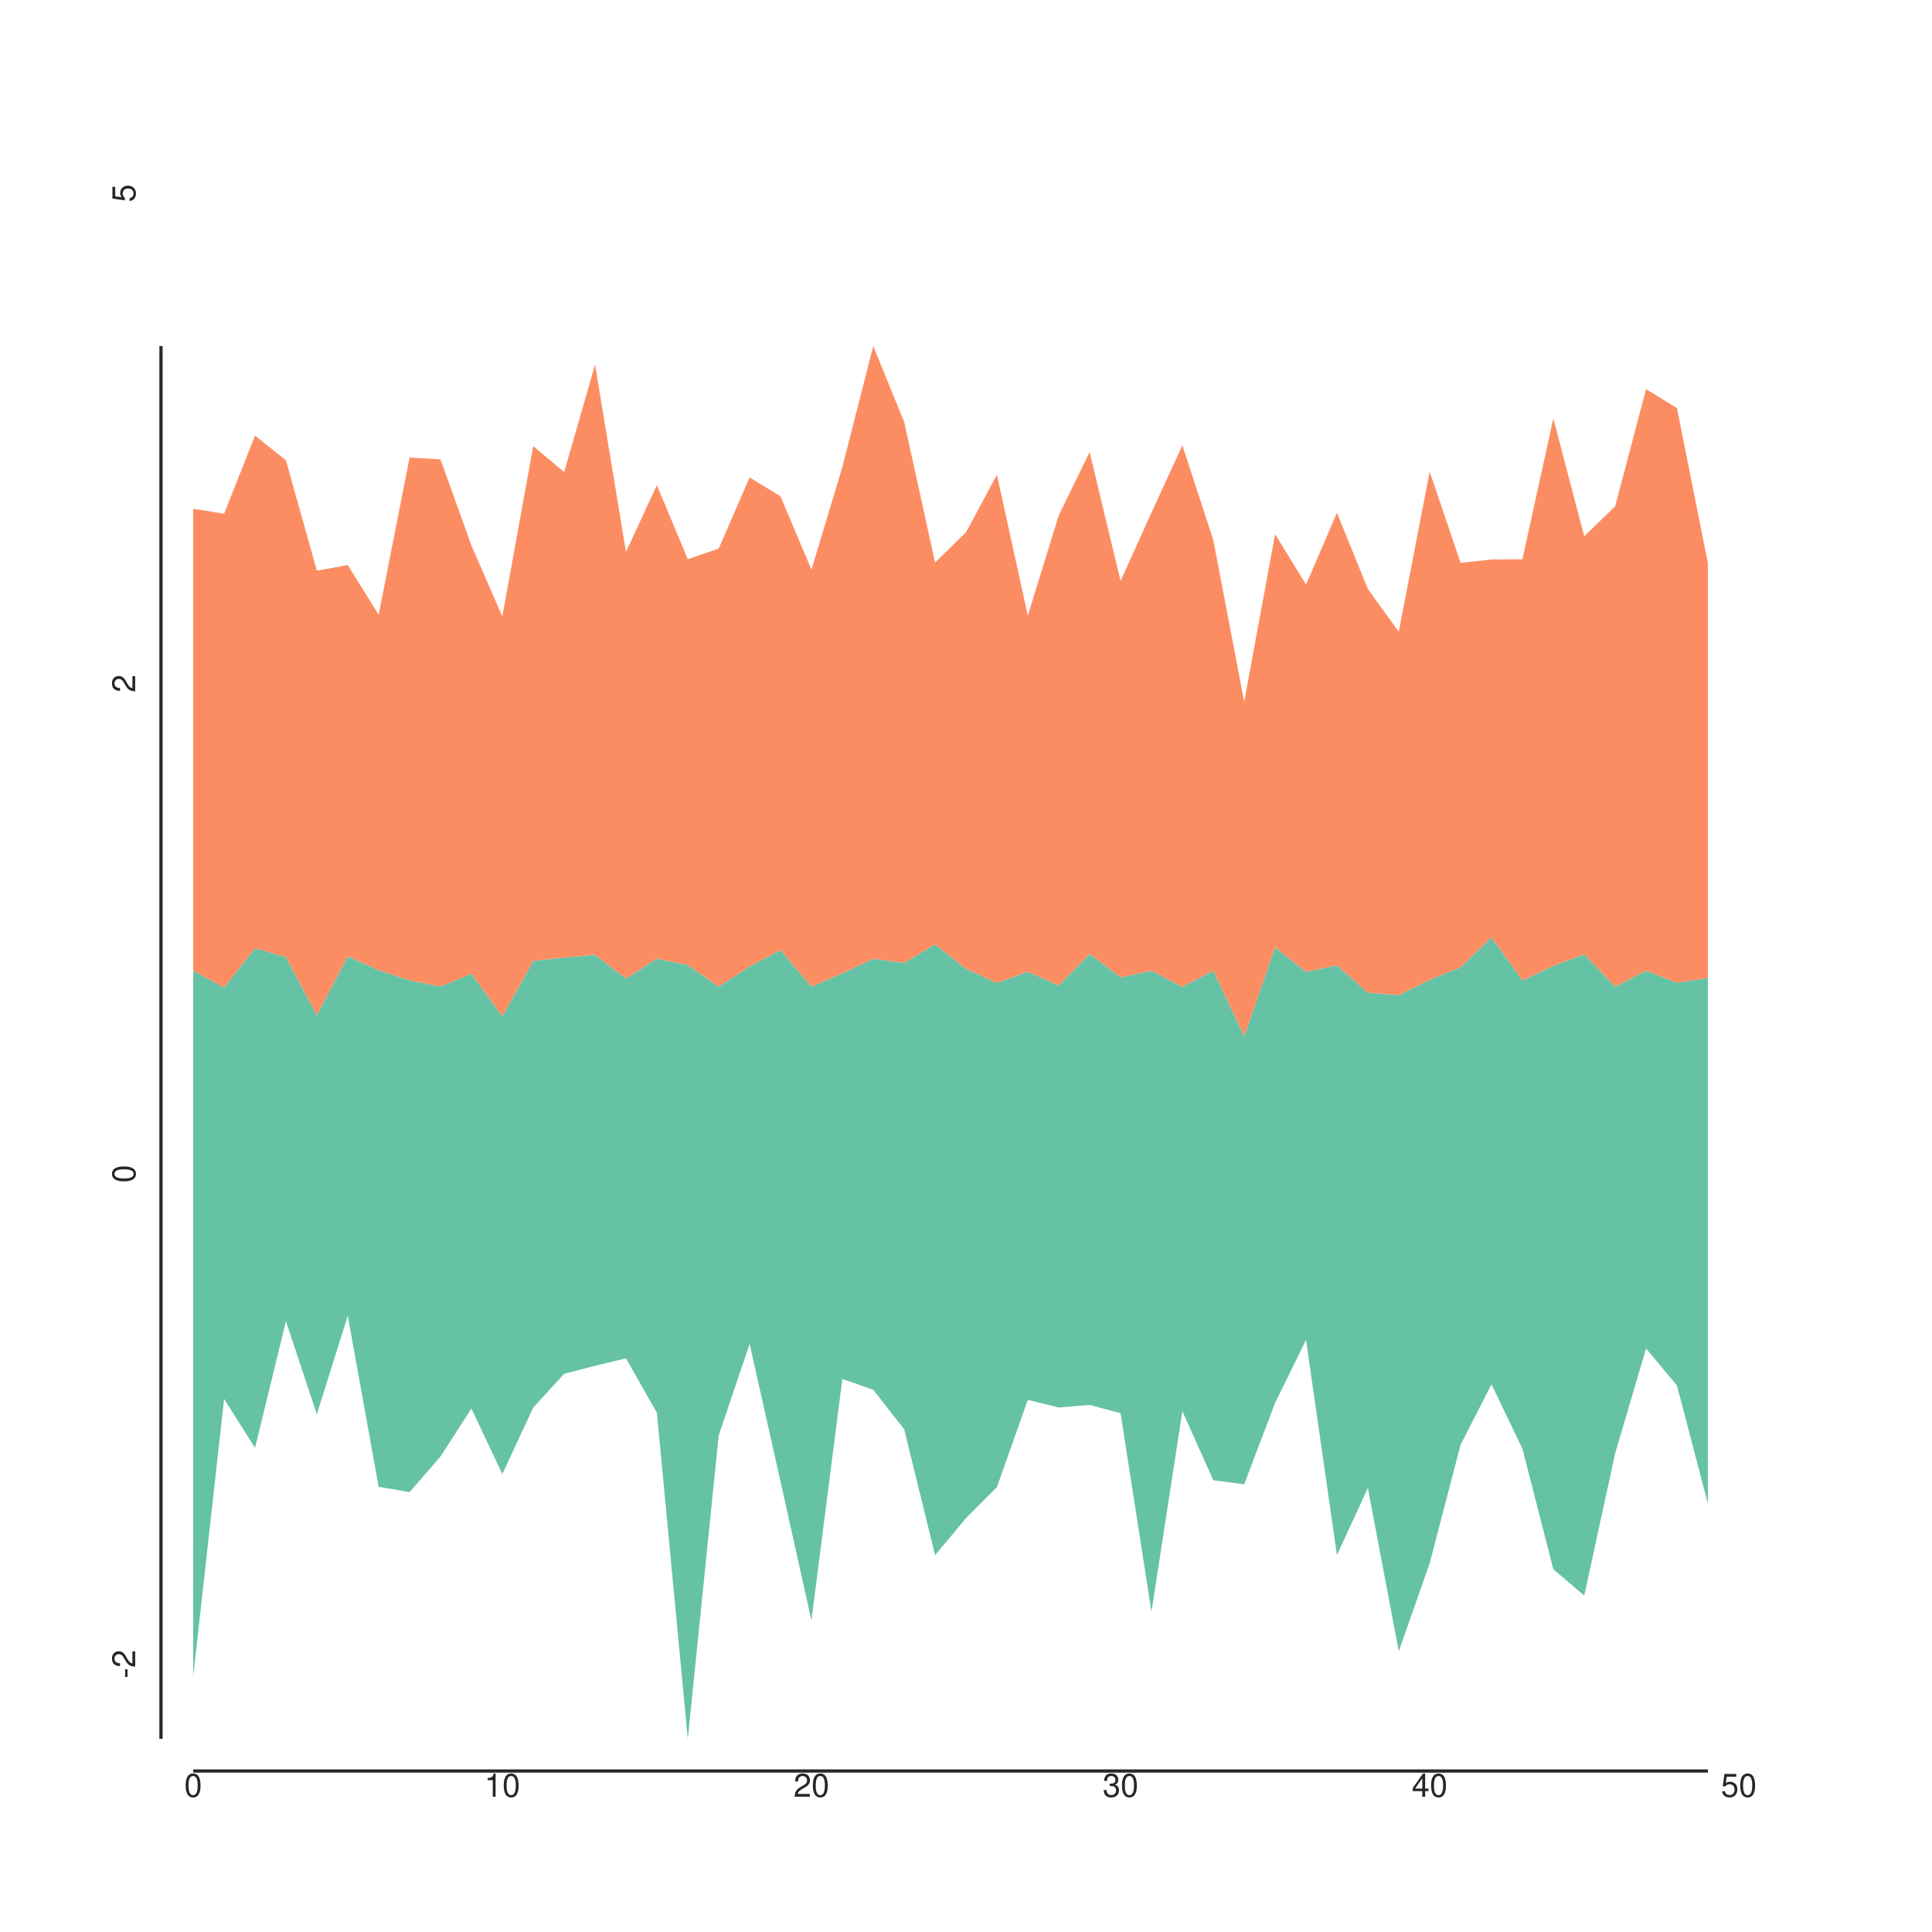
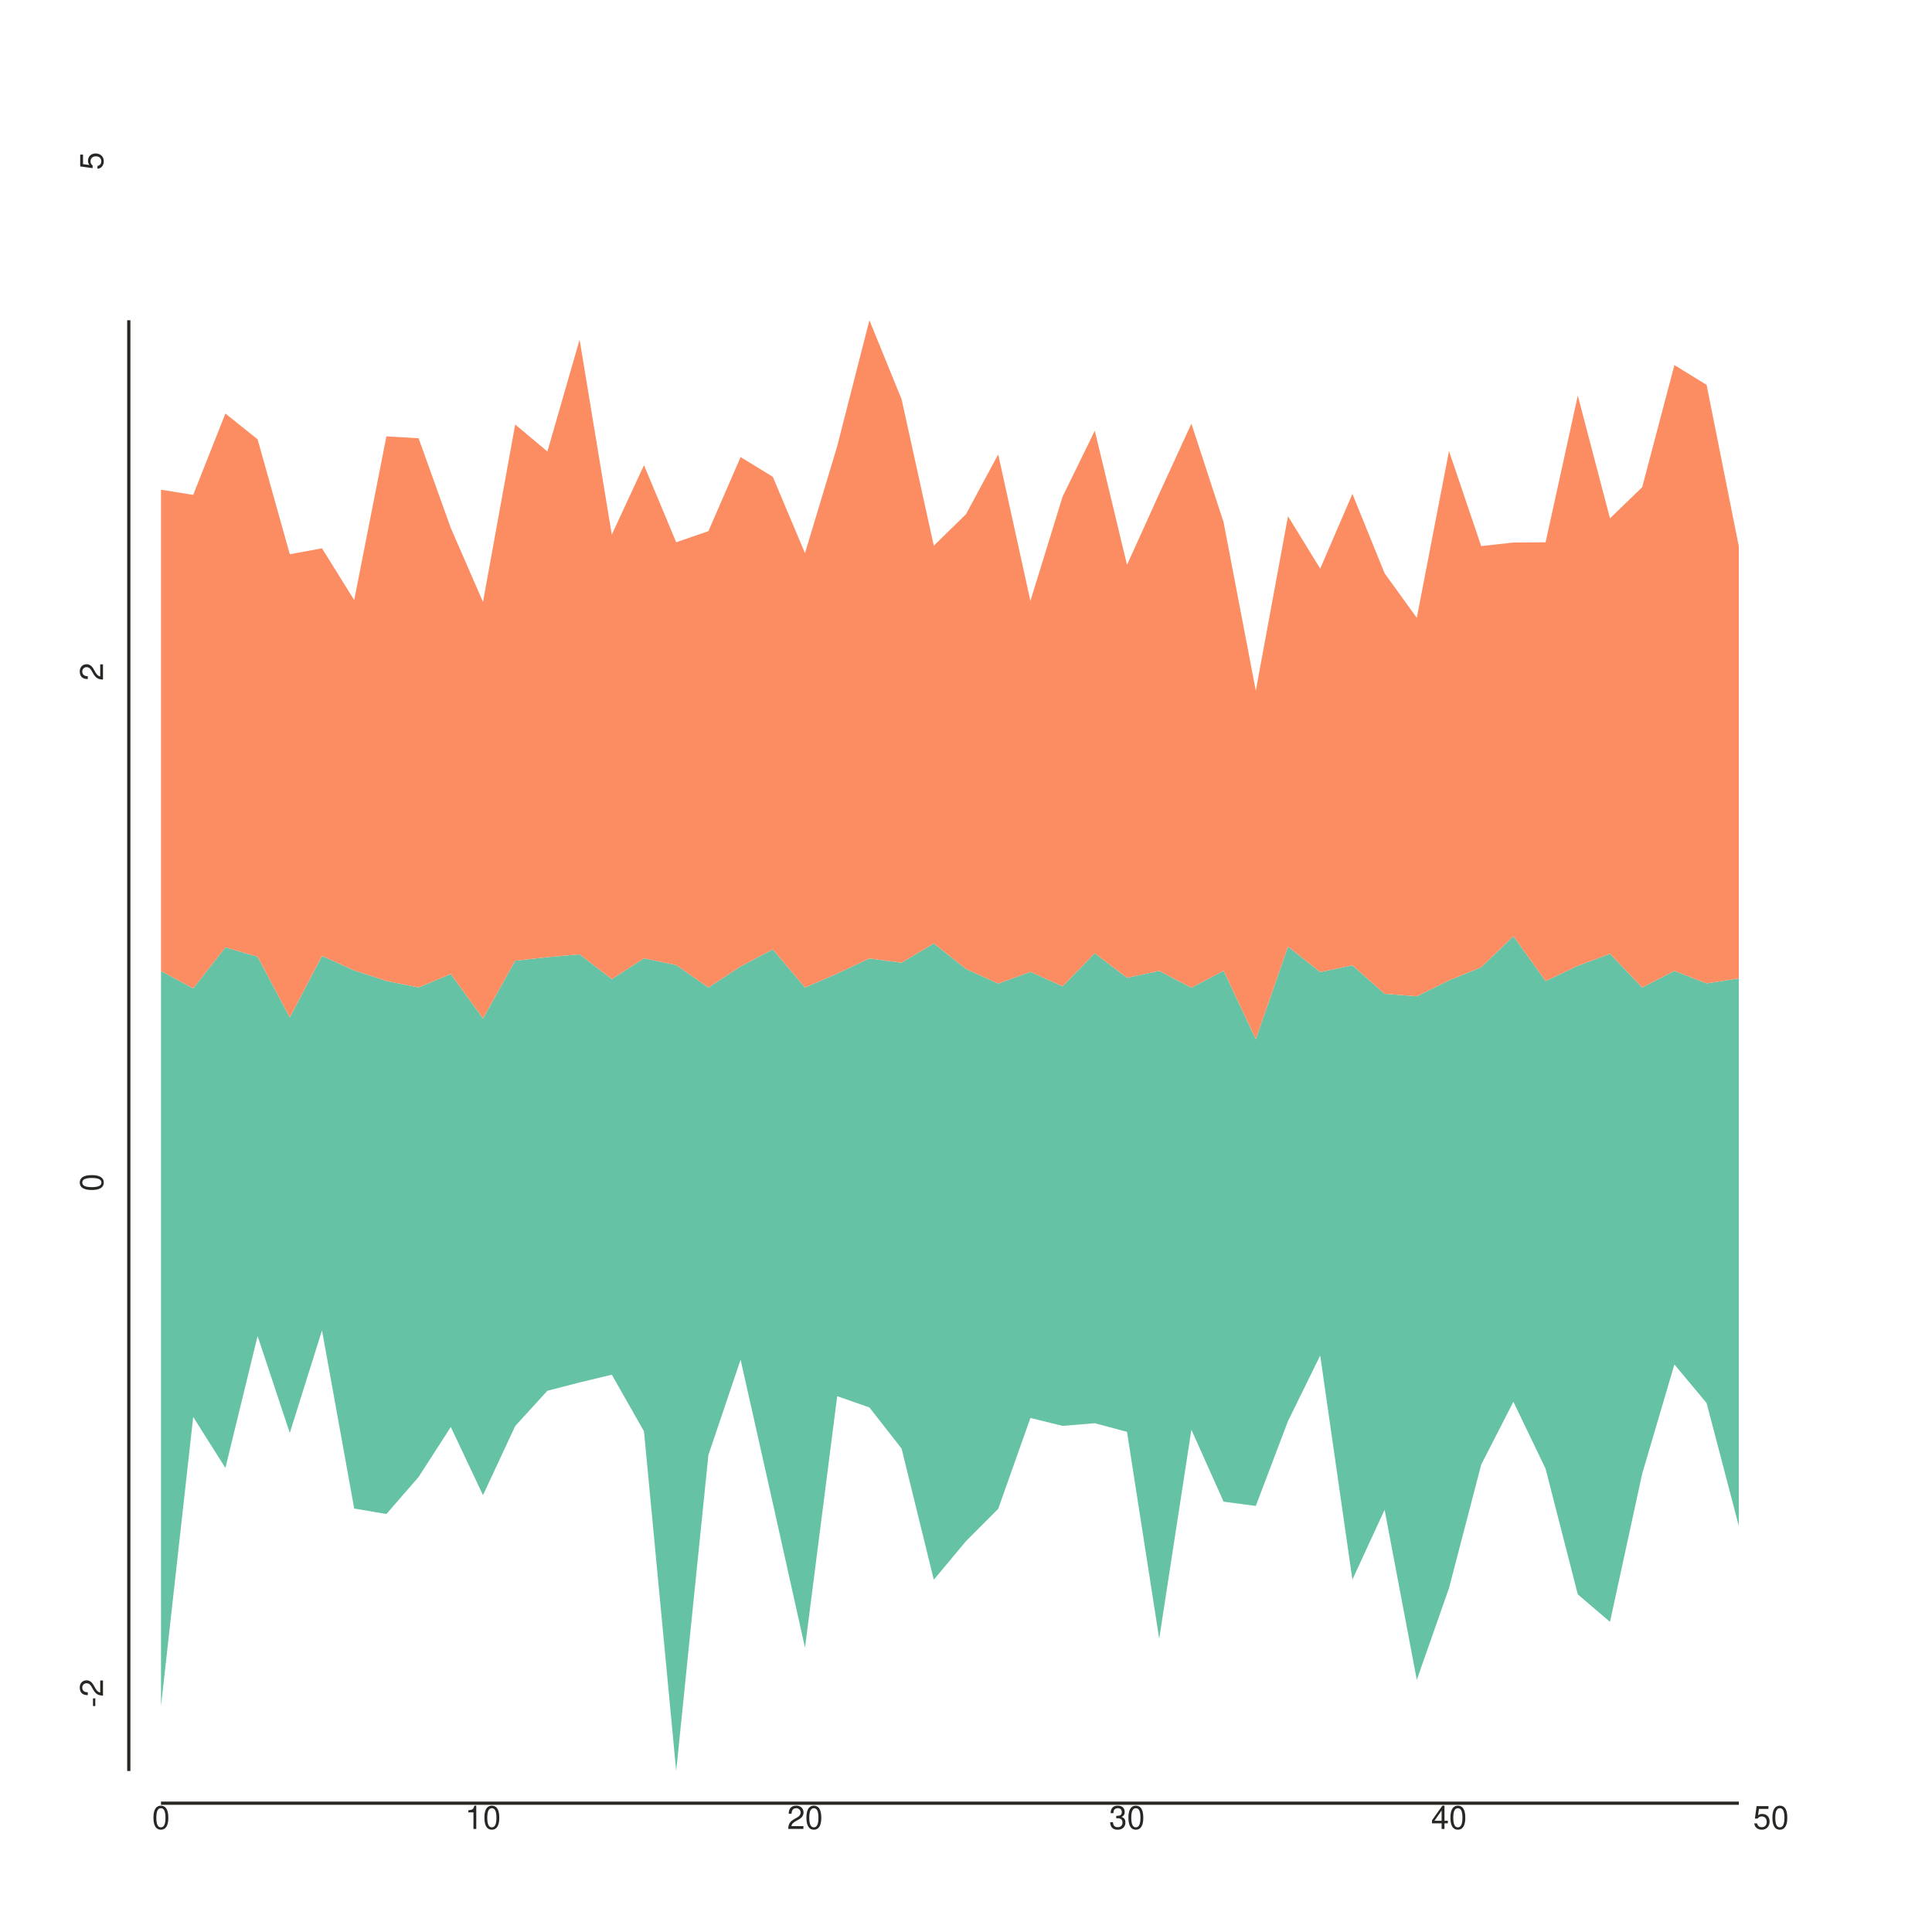
- <svg xmlns="http://www.w3.org/2000/svg" height="600px" id="tb158e2dd7deb4adb9b56e80af5159987" preserveAspectRatio="xMidYMid meet" style="background-color:transparent;fill:rgb(16.1%,15.3%,14.1%);fill-opacity:1.0;font-family:helvetica;font-size:12px;opacity:1.0;stroke:rgb(16.1%,15.3%,14.1%);stroke-opacity:1.0;stroke-width:1.0" viewBox="0 0 600 600" width="600px">
-   <g class="toyplot-axes-Cartesian" id="t1dbe198502ab401ebde91b17033eeef2">
-     <clipPath id="te5023fdf6899411d8b7216c648a50f7f">
-       <rect height="500.0" width="500.0" x="50.0" y="50.0" />
+ <svg xmlns="http://www.w3.org/2000/svg" height="600px" id="t05622abc8fb14c26bb840e957dec4792" preserveAspectRatio="xMidYMid meet" style="background-color:transparent;fill:rgb(16.1%,15.3%,14.1%);fill-opacity:1.0;font-family:helvetica;font-size:12px;opacity:1.0;stroke:rgb(16.1%,15.3%,14.1%);stroke-opacity:1.0;stroke-width:1.0" viewBox="0 0 600 600" width="600px">
+   <g class="toyplot-axes-Cartesian" id="tc065fa721f8f4415ab820a540518e3fd">
+     <clipPath id="t2008a118e78e460fab1b2b6c44946db9">
+       <rect height="520.0" width="520.0" x="40.0" y="40.0" />
    </clipPath>
-     <g class="toyplot-coordinate-events" clip-path="url(#te5023fdf6899411d8b7216c648a50f7f)" style="cursor:crosshair">
+     <g class="toyplot-coordinate-events" clip-path="url(#t2008a118e78e460fab1b2b6c44946db9)" style="cursor:crosshair">
      <rect height="500.0" style="pointer-events:all;visibility:hidden" width="500.0" x="50.0" y="50.0" />
-       <g class="toyplot-mark-FillBoundaries" id="tb12eac85f9004455aedd1c975d6b9643" style="stroke:none">
-         <polygon points="60.0,520.669 69.6,434.446 79.2,449.651 88.8,410.318 98.4,439.213 108.0,408.633 117.6,461.745 127.2,463.386 136.8,452.341 146.4,437.434 156.0,457.773 165.6,437.153 175.2,426.638 184.8,424.161 194.4,421.849 204.0,438.741 213.6,540.0 223.2,445.786 232.8,417.369 242.4,460.124 252.0,503.237 261.6,428.248 271.2,431.611 280.8,443.88 290.4,482.971 300.0,471.465 309.6,461.846 319.2,434.741 328.8,437.107 338.4,436.315 348.0,438.879 357.6,500.569 367.2,438.252 376.8,459.704 386.4,460.971 396.0,435.678 405.6,416.123 415.2,482.948 424.8,462.121 434.4,512.831 444.0,485.474 453.6,448.661 463.2,429.916 472.8,449.898 482.4,487.345 492.0,495.53 501.6,451.351 511.2,418.79 520.8,430.299 530.4,466.934 530.4,303.702 520.8,305.184 511.2,301.455 501.6,306.417 492.0,296.358 482.4,299.93 472.8,304.5 463.2,291.099 453.6,300.373 444.0,304.289 434.4,309.024 424.8,308.292 415.2,299.803 405.6,301.804 396.0,294.205 386.4,321.818 376.8,301.423 367.2,306.468 357.6,301.448 348.0,303.501 338.4,296.203 328.8,306.05 319.2,301.739 309.6,305.247 300.0,300.867 290.4,293.272 280.8,299.015 271.2,297.747 261.6,302.243 252.0,306.424 242.4,295.029 232.8,300.126 223.2,306.413 213.6,299.716 204.0,297.701 194.4,303.905 184.8,296.519 175.2,297.358 165.6,298.419 156.0,315.649 146.4,302.375 136.8,306.386 127.2,304.453 117.6,301.313 108.0,296.984 98.4,315.324 88.8,297.235 79.2,294.442 69.6,306.682 60.0,301.488" style="fill:rgb(40%,76.1%,64.7%);fill-opacity:1.0;opacity:1.0;stroke:none" />
-         <polygon points="60.0,301.488 69.6,306.682 79.2,294.442 88.8,297.235 98.4,315.324 108.0,296.984 117.6,301.313 127.2,304.453 136.8,306.386 146.4,302.375 156.0,315.649 165.6,298.419 175.2,297.358 184.8,296.519 194.4,303.905 204.0,297.701 213.6,299.716 223.2,306.413 232.8,300.126 242.4,295.029 252.0,306.424 261.6,302.243 271.2,297.747 280.8,299.015 290.4,293.272 300.0,300.867 309.6,305.247 319.2,301.739 328.8,306.05 338.4,296.203 348.0,303.501 357.6,301.448 367.2,306.468 376.8,301.423 386.4,321.818 396.0,294.205 405.6,301.804 415.2,299.803 424.8,308.292 434.4,309.024 444.0,304.289 453.6,300.373 463.2,291.099 472.8,304.5 482.4,299.93 492.0,296.358 501.6,306.417 511.2,301.455 520.8,305.184 530.4,303.702 530.4,174.888 520.8,126.745 511.2,120.837 501.6,157.244 492.0,166.538 482.4,129.942 472.8,173.68 463.2,173.75 453.6,174.808 444.0,146.471 434.4,196.203 424.8,182.911 415.2,159.259 405.6,181.543 396.0,165.898 386.4,217.918 376.8,167.706 367.2,138.301 357.6,159.206 348.0,180.416 338.4,140.406 328.8,160.054 319.2,191.175 309.6,147.463 300.0,165.293 290.4,174.696 280.8,131.037 271.2,107.473 261.6,145.031 252.0,176.922 242.4,154.149 232.8,148.267 223.2,170.355 213.6,173.666 204.0,150.677 194.4,171.396 184.8,113.255 175.2,146.615 165.6,138.548 156.0,191.467 146.4,169.418 136.8,142.655 127.2,142.102 117.6,190.9 108.0,175.475 98.4,177.234 88.8,142.968 79.2,135.29 69.6,159.536 60.0,158.001" style="fill:rgb(98.8%,55.3%,38.4%);fill-opacity:1.0;opacity:1.0;stroke:none" />
+       <g class="toyplot-mark-FillBoundaries" id="tb136b746086d4e05b75e896b9c4e9093" style="stroke:none">
+         <polygon points="50.0,529.864 60.0,440.048 70.0,455.887 80.0,414.914 90.0,445.013 100.0,413.16 110.0,468.484 120,470.193 130.0,458.689 140.0,443.161 150.0,464.347 160.0,442.867 170.0,431.914 180.0,429.335 190,426.926 200.0,444.522 210.0,550.0 220.0,451.861 230.0,422.26 240.0,466.796 250.0,511.705 260.0,433.592 270.0,437.095 280.0,449.875 290.0,490.595 300.0,478.609 310.0,468.589 320.0,440.356 330,442.819 340.0,441.995 350.0,444.666 360.0,508.926 370.0,444.013 380.0,466.358 390.0,467.678 400.0,441.332 410.0,420.961 420.0,490.571 430.0,468.876 440.0,521.699 450.0,493.202 460.0,454.855 470.0,435.329 480.0,456.143 490.0,495.151 500.0,503.677 510.0,457.658 520.0,423.74 530.0,435.728 540.0,473.89 540.0,303.856 530.0,305.4 520.0,301.515 510.0,306.684 500.0,296.206 490.0,299.928 480.0,304.687 470.0,290.728 460.0,300.388 450.0,304.468 440.0,309.4 430.0,308.637 420.0,299.795 410.0,301.879 400.0,293.964 390.0,322.727 380.0,301.483 370.0,306.737 360.0,301.509 350.0,303.647 340.0,296.045 330,306.302 320.0,301.812 310.0,305.466 300.0,300.904 290.0,292.992 280.0,298.974 270.0,297.653 260.0,302.337 250.0,306.691 240.0,294.821 230.0,300.131 220.0,306.68 210.0,299.704 200.0,297.605 190,304.068 180.0,296.374 170.0,297.248 160.0,298.353 150.0,316.301 140.0,302.474 130.0,306.652 120,304.639 110.0,301.368 100.0,296.859 90.0,315.963 80.0,297.119 70.0,294.211 60.0,306.96 50.0,301.55" style="fill:rgb(40%,76.1%,64.7%);fill-opacity:1.0;opacity:1.0;stroke:none" />
+         <polygon points="50.0,301.55 60.0,306.96 70.0,294.211 80.0,297.119 90.0,315.963 100.0,296.859 110.0,301.368 120,304.639 130.0,306.652 140.0,302.474 150.0,316.301 160.0,298.353 170.0,297.248 180.0,296.374 190,304.068 200.0,297.605 210.0,299.704 220.0,306.68 230.0,300.131 240.0,294.821 250.0,306.691 260.0,302.337 270.0,297.653 280.0,298.974 290.0,292.992 300.0,300.904 310.0,305.466 320.0,301.812 330,306.302 340.0,296.045 350.0,303.647 360.0,301.509 370.0,306.737 380.0,301.483 390.0,322.727 400.0,293.964 410.0,301.879 420.0,299.795 430.0,308.637 440.0,309.4 450.0,304.468 460.0,300.388 470.0,290.728 480.0,304.687 490.0,299.928 500.0,296.206 510.0,306.684 520.0,301.515 530.0,305.4 540.0,303.856 540.0,169.675 530.0,119.526 520.0,113.372 510.0,151.296 500.0,160.978 490.0,122.856 480.0,168.416 470.0,168.49 460.0,169.592 450.0,140.074 440.0,191.878 430.0,178.032 420.0,153.395 410.0,176.607 400.0,160.31 390.0,214.498 380.0,162.194 370.0,131.564 360.0,153.34 350.0,175.433 340.0,133.756 330,154.223 320.0,186.641 310.0,141.107 300.0,159.68 290.0,169.475 280.0,123.996 270.0,99.451 260.0,138.574 250.0,171.793 240.0,148.071 230.0,141.945 220.0,164.953 210.0,168.402 200.0,144.455 190,166.037 180.0,105.474 170.0,140.224 160.0,131.82 150.0,186.944 140.0,163.977 130.0,136.099 120,135.523 110.0,186.354 100.0,170.286 90.0,172.119 80.0,136.425 70.0,128.427 60.0,153.683 50.0,152.085" style="fill:rgb(98.8%,55.3%,38.4%);fill-opacity:1.0;opacity:1.0;stroke:none" />
      </g>
    </g>
    <g class="toyplot-coordinates" style="visibility:hidden">
      <rect height="14.0" style="fill:rgb(100%,100%,100%);fill-opacity:1.0;opacity:0.75;stroke:none" width="90.0" x="450.0" y="60.0" />
      <text style="alignment-baseline:middle;font-size:10px;font-weight:normal;stroke:none;text-anchor:middle" x="495.0" y="67.0" />
    </g>
-     <line style="" x1="60.0" x2="530.4" y1="550.0" y2="550.0" />
-     <g>
-       <text style="alignment-baseline:middle;baseline-shift:-80%;font-size:10px;font-weight:normal;stroke:none;text-anchor:middle" x="60.0" y="550.0">0</text>
-       <text style="alignment-baseline:middle;baseline-shift:-80%;font-size:10px;font-weight:normal;stroke:none;text-anchor:middle" x="156.0" y="550.0">10</text>
-       <text style="alignment-baseline:middle;baseline-shift:-80%;font-size:10px;font-weight:normal;stroke:none;text-anchor:middle" x="252.0" y="550.0">20</text>
-       <text style="alignment-baseline:middle;baseline-shift:-80%;font-size:10px;font-weight:normal;stroke:none;text-anchor:middle" x="348.0" y="550.0">30</text>
-       <text style="alignment-baseline:middle;baseline-shift:-80%;font-size:10px;font-weight:normal;stroke:none;text-anchor:middle" x="444.0" y="550.0">40</text>
-       <text style="alignment-baseline:middle;baseline-shift:-80%;font-size:10px;font-weight:normal;stroke:none;text-anchor:middle" x="540.0" y="550.0">50</text>
+     <g class="toyplot-axes-Axis" id="t98f0c393c87948519c97aedfb101c8ef" transform="translate(50.0,560.0) rotate(0.0)">
+       <line style="" x1="0" x2="490.0" y1="0" y2="0" />
+       <g>
+         <text style="alignment-baseline:middle;baseline-shift:-80%;font-size:10px;font-weight:normal;stroke:none;text-anchor:middle" x="0.0" y="0">0</text>
+         <text style="alignment-baseline:middle;baseline-shift:-80%;font-size:10px;font-weight:normal;stroke:none;text-anchor:middle" x="100.0" y="0">10</text>
+         <text style="alignment-baseline:middle;baseline-shift:-80%;font-size:10px;font-weight:normal;stroke:none;text-anchor:middle" x="200.0" y="0">20</text>
+         <text style="alignment-baseline:middle;baseline-shift:-80%;font-size:10px;font-weight:normal;stroke:none;text-anchor:middle" x="300.0" y="0">30</text>
+         <text style="alignment-baseline:middle;baseline-shift:-80%;font-size:10px;font-weight:normal;stroke:none;text-anchor:middle" x="400.0" y="0">40</text>
+         <text style="alignment-baseline:middle;baseline-shift:-80%;font-size:10px;font-weight:normal;stroke:none;text-anchor:middle" x="500.0" y="0">50</text>
+       </g>
    </g>
-     <line style="" x1="50.0" x2="50.0" y1="107.473" y2="540.0" />
-     <g>
-       <text style="alignment-baseline:middle;baseline-shift:80%;font-size:10px;font-weight:normal;stroke:none;text-anchor:middle" transform="rotate(-90, 50.0, 516.8007)" x="50.0" y="516.801">-2</text>
-       <text style="alignment-baseline:middle;baseline-shift:80%;font-size:10px;font-weight:normal;stroke:none;text-anchor:middle" transform="rotate(-90, 50.0, 364.5338)" x="50.0" y="364.534">0</text>
-       <text style="alignment-baseline:middle;baseline-shift:80%;font-size:10px;font-weight:normal;stroke:none;text-anchor:middle" transform="rotate(-90, 50.0, 212.2669)" x="50.0" y="212.267">2</text>
-       <text style="alignment-baseline:middle;baseline-shift:80%;font-size:10px;font-weight:normal;stroke:none;text-anchor:middle" transform="rotate(-90, 50.0, 60.0)" x="50.0" y="60.0">5</text>
+     <g class="toyplot-axes-Axis" id="t75cf134a2b23455cb716784cade6cdcb" transform="translate(40.0,550.0) rotate(-90.0)">
+       <line style="" x1="0" x2="450.549" y1="0" y2="0" />
+       <g>
+         <text style="alignment-baseline:middle;baseline-shift:80%;font-size:10px;font-weight:normal;stroke:none;text-anchor:middle" x="24.166" y="0">-2</text>
+         <text style="alignment-baseline:middle;baseline-shift:80%;font-size:10px;font-weight:normal;stroke:none;text-anchor:middle" x="182.777" y="0">0</text>
+         <text style="alignment-baseline:middle;baseline-shift:80%;font-size:10px;font-weight:normal;stroke:none;text-anchor:middle" x="341.389" y="0">2</text>
+         <text style="alignment-baseline:middle;baseline-shift:80%;font-size:10px;font-weight:normal;stroke:none;text-anchor:middle" x="500.0" y="0">5</text>
+       </g>
    </g>
  </g>
</svg>
